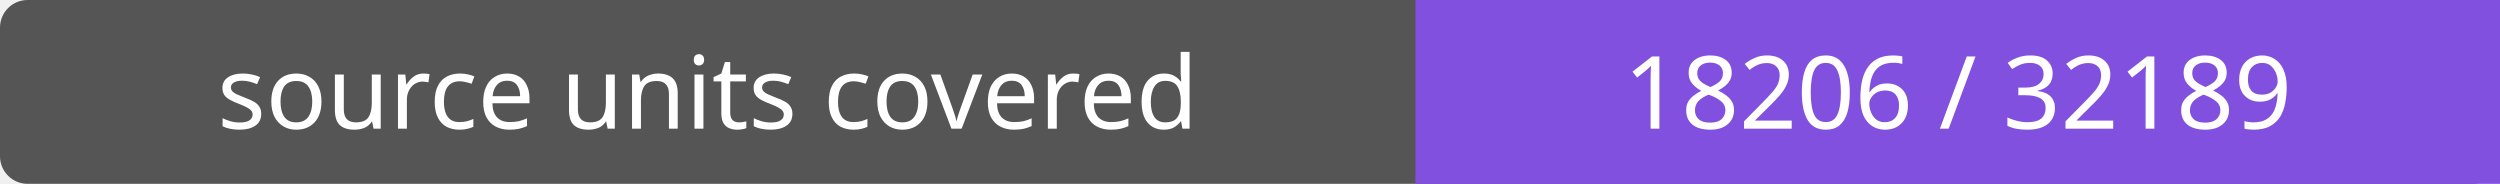
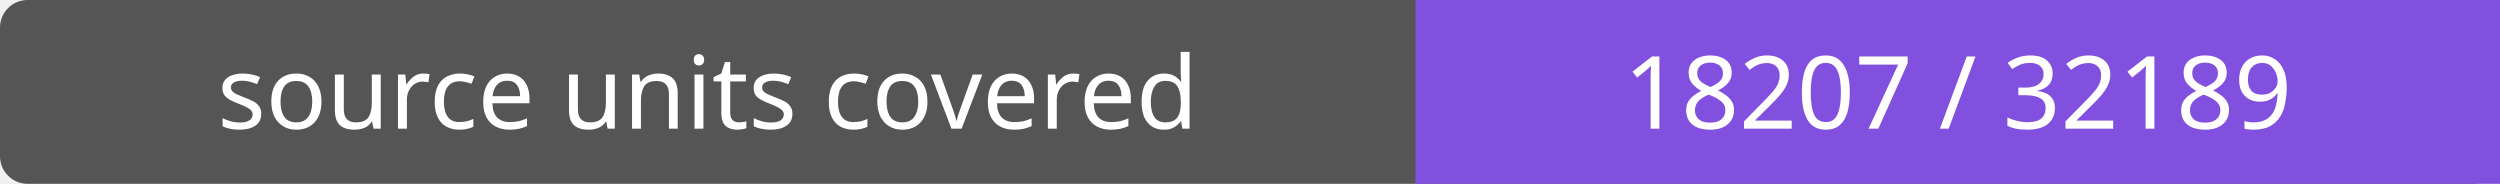
- <svg xmlns="http://www.w3.org/2000/svg" width="272" height="20" role="img" aria-label="source units covered: 18206 / 32189">
+ <svg xmlns="http://www.w3.org/2000/svg" width="272" height="20" role="img" aria-label="source units covered: 18207 / 32189">
  <rect width="272" height="20" rx="3" fill="#555" />
  <path fill="#8250df" d="M154 0h118v20H154z" />
  <g fill="#fff" text-anchor="middle" font-family="Verdana,sans-serif" font-size="11">
    <text x="77.0" y="14">source units covered</text>
-     <text x="213.0" y="14">18206 / 32189</text>
+     <text x="213.0" y="14">18207 / 32189</text>
  </g>
</svg>
